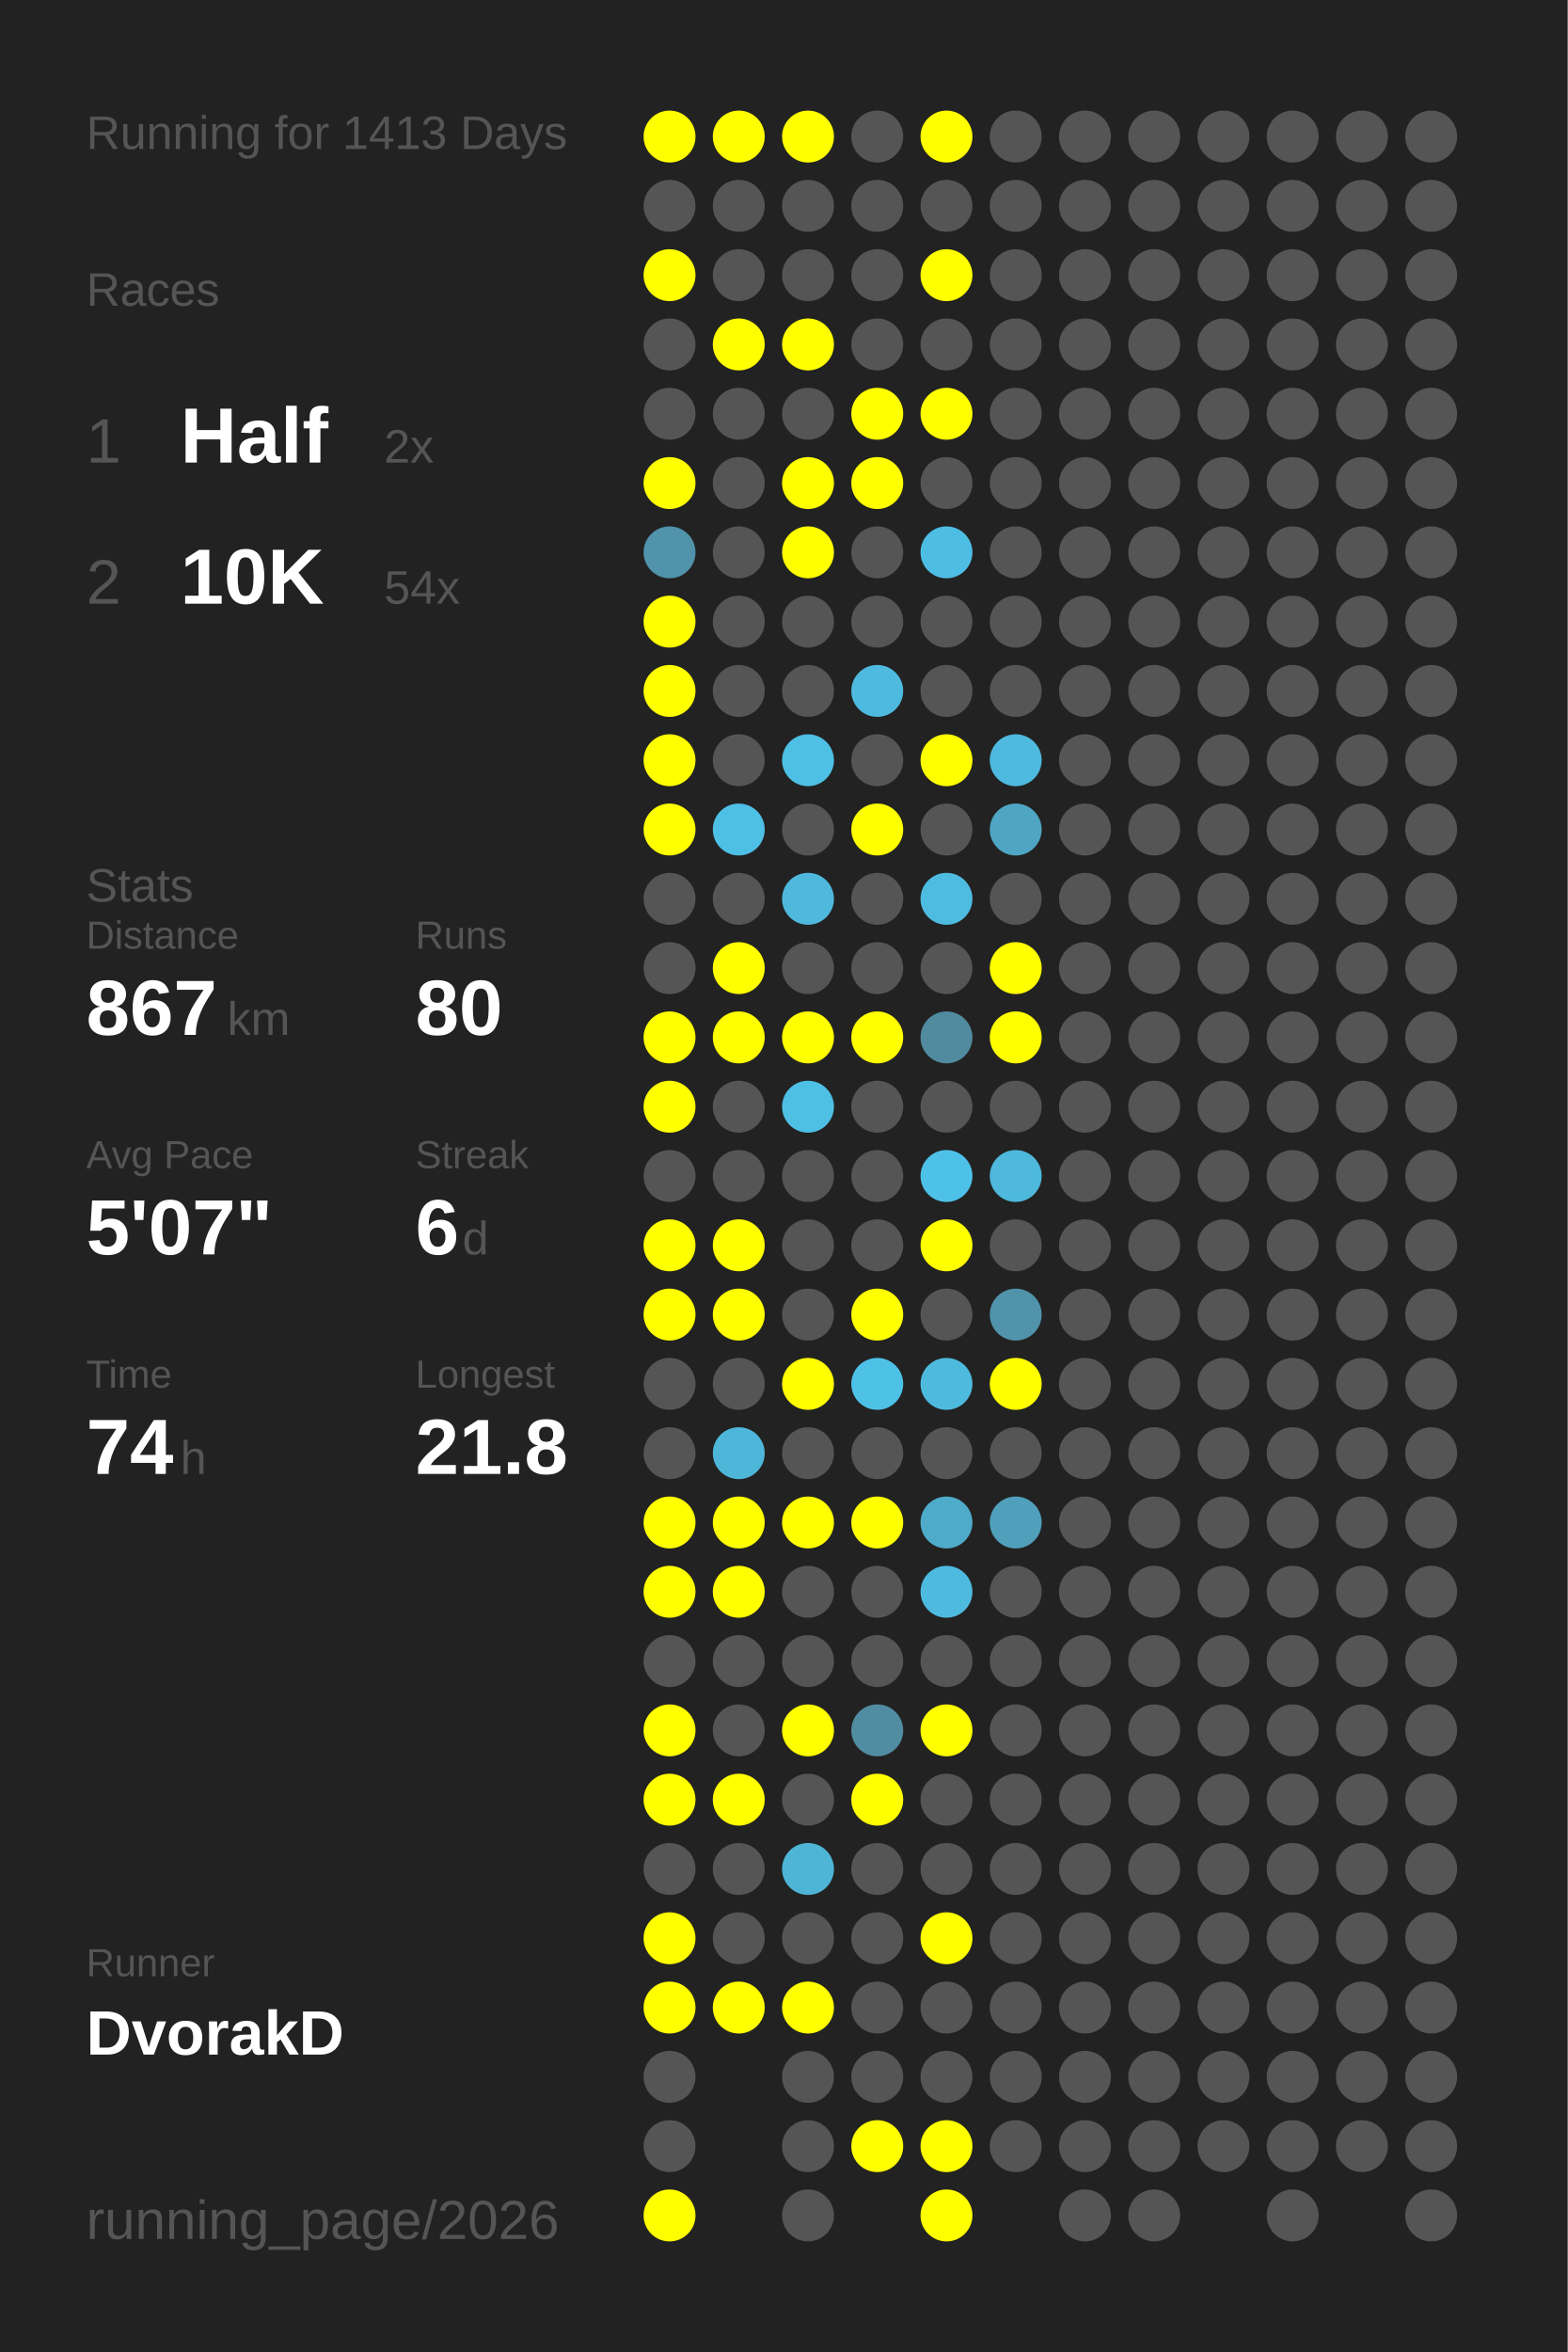
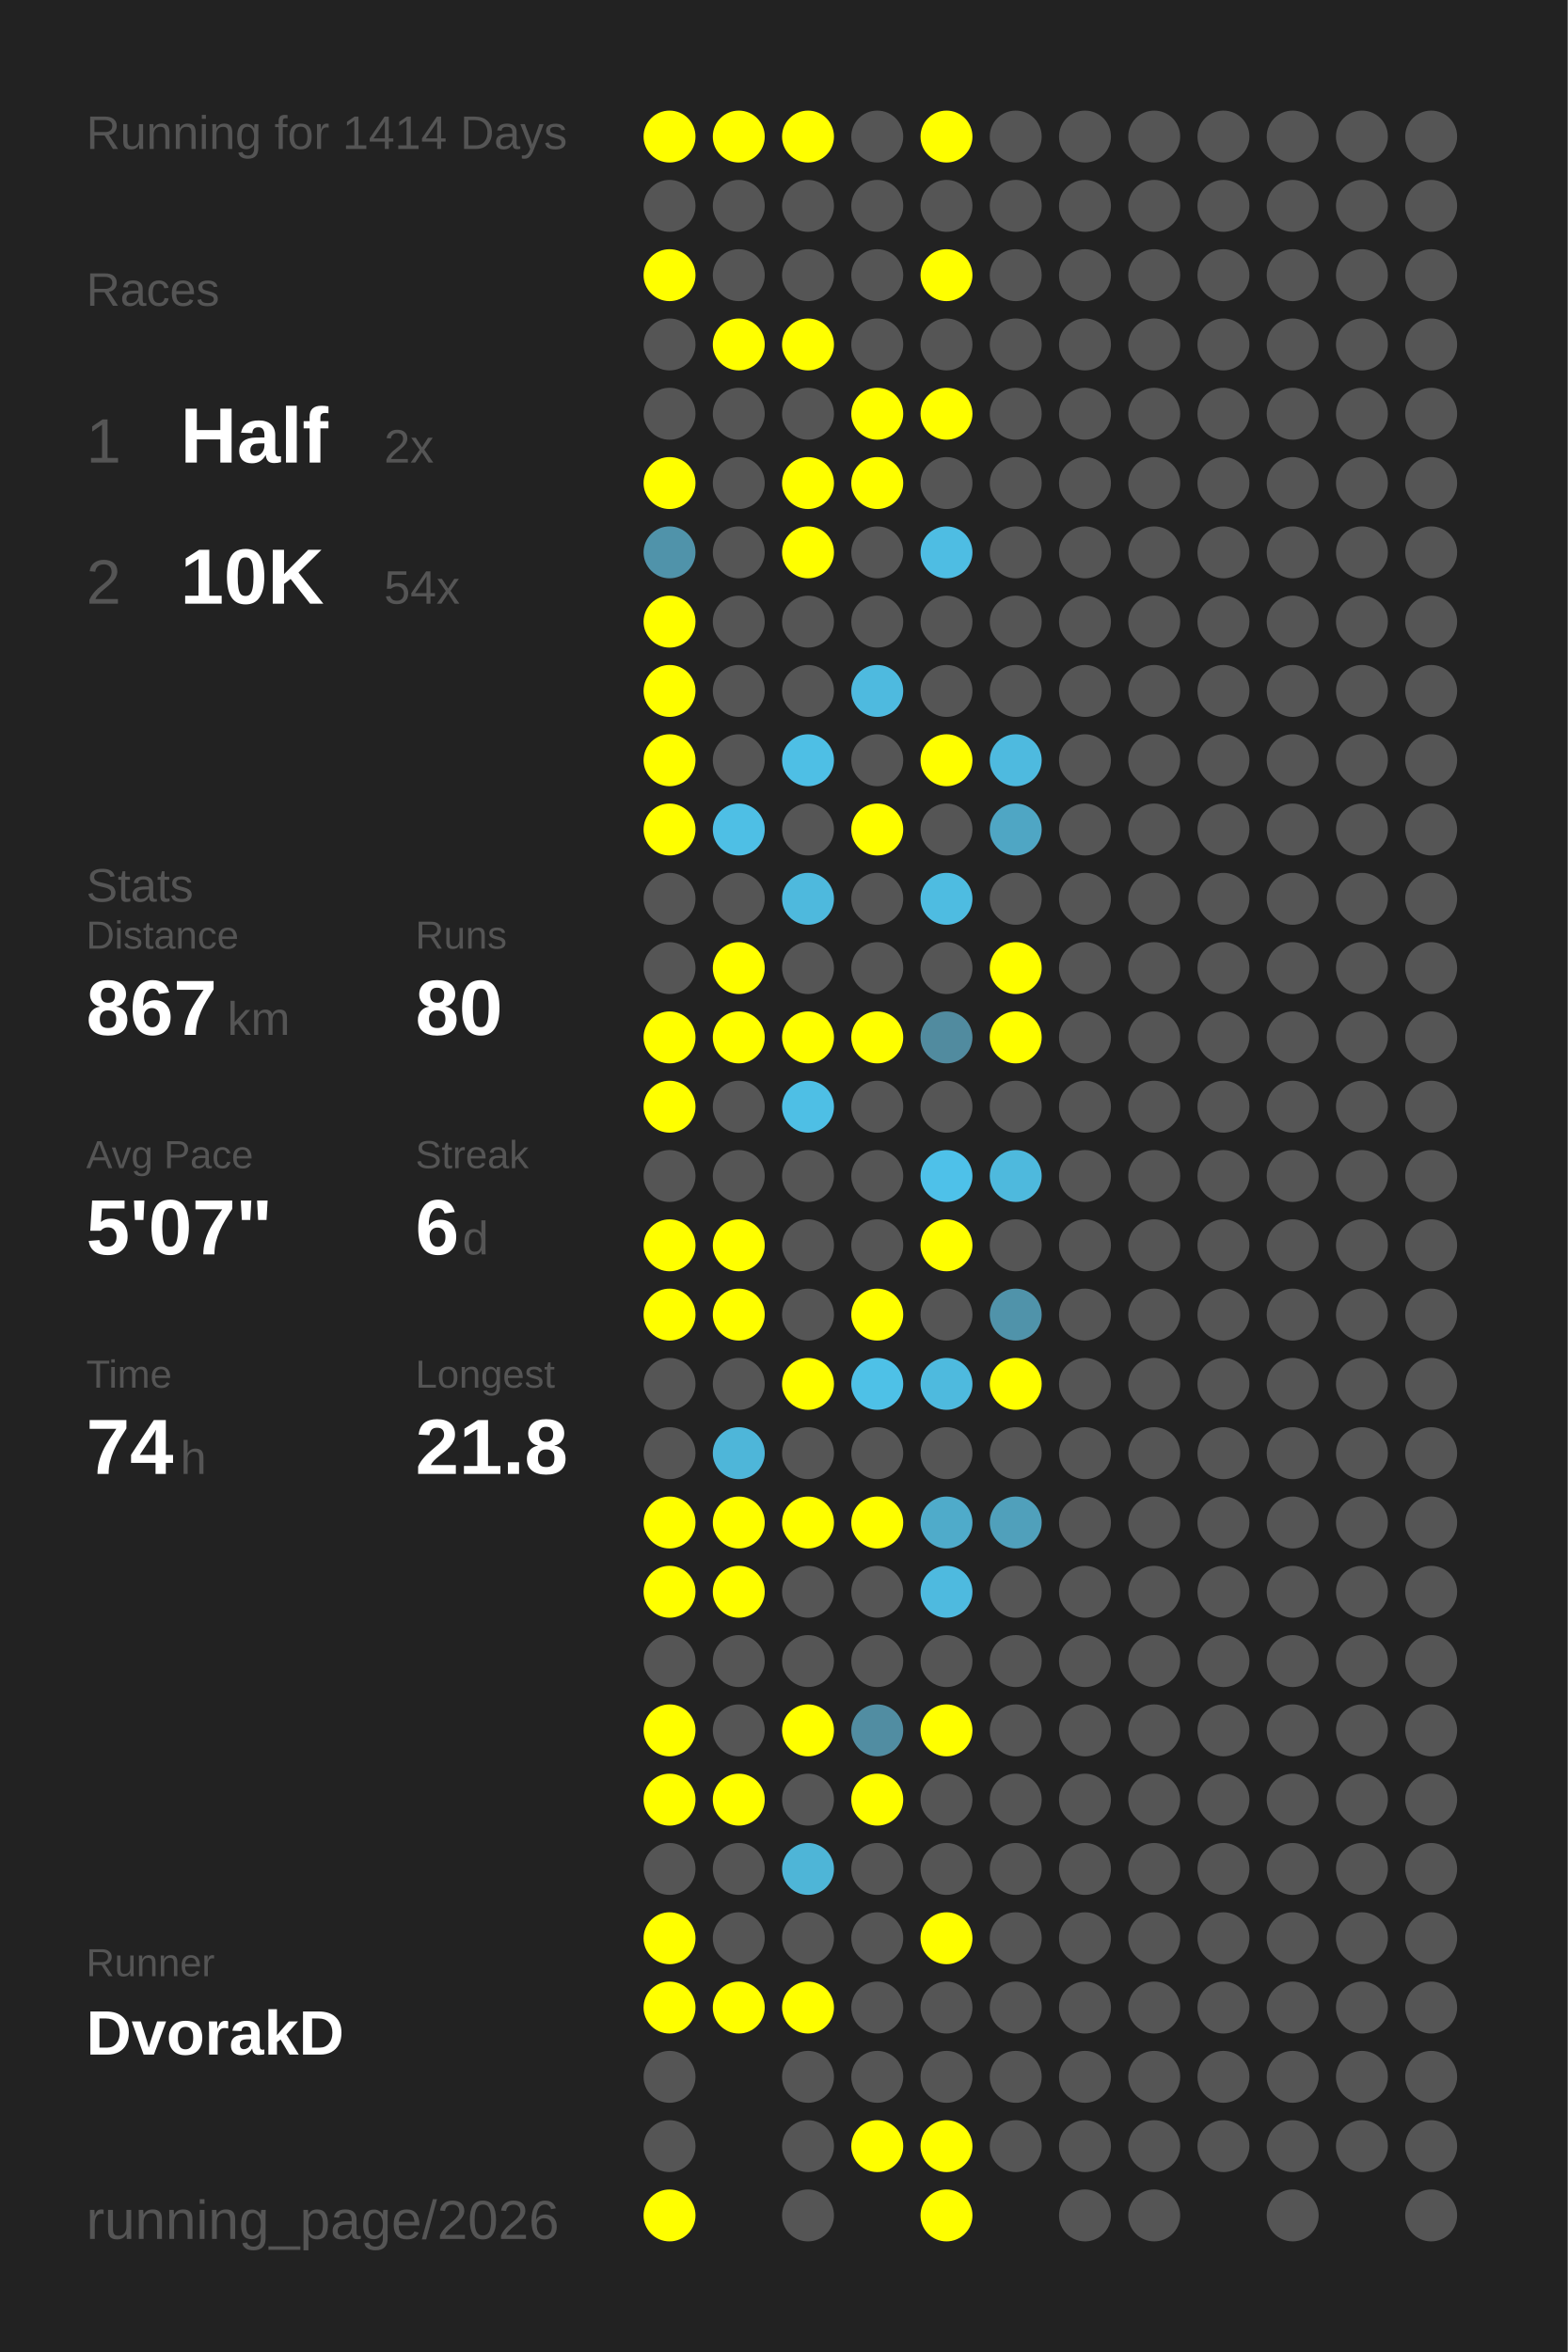
<svg xmlns="http://www.w3.org/2000/svg" baseProfile="full" height="300mm" version="1.1" viewBox="0,0,200,300" width="200mm">
  <defs />
  <rect fill="#222222" height="300" width="200" x="0" y="0" />
-   <text fill="#555555" style="font-size:6px; font-family:Arial;" x="11" y="19">Running for 1413 Days</text>
+   <text fill="#555555" style="font-size:6px; font-family:Arial;" x="11" y="19">Running for 1414 Days</text>
  <text fill="#555555" style="font-size:6px; font-family:Arial;" x="11" y="39">Races</text>
  <text fill="#555555" style="font-size:8px; font-family:Arial;" x="11" y="59">1</text>
  <text fill="#FFFFFF" style="font-size:10px; font-family:Arial; font-weight:bold;" x="23" y="59">Half</text>
  <text fill="#555555" style="font-size:6px; font-family:Arial;" x="49" y="59">2x</text>
  <text fill="#555555" style="font-size:8px; font-family:Arial;" x="11" y="77">2</text>
  <text fill="#FFFFFF" style="font-size:10px; font-family:Arial; font-weight:bold;" x="23" y="77">10K</text>
  <text fill="#555555" style="font-size:6px; font-family:Arial;" x="49" y="77">54x</text>
  <text fill="#555555" style="font-size:6px; font-family:Arial;" x="11" y="115">Stats</text>
  <text fill="#555555" style="font-size:5px; font-family:Arial;" x="11" y="121">Distance</text>
  <text fill="#FFFFFF" style="font-size:10px; font-family:Arial; font-weight:bold;" x="11" y="132">867</text>
  <text fill="#555555" style="font-size:6px; font-family:Arial;" x="29" y="132">km</text>
  <text fill="#555555" style="font-size:5px; font-family:Arial;" x="53" y="121">Runs</text>
  <text fill="#FFFFFF" style="font-size:10px; font-family:Arial; font-weight:bold;" x="53" y="132">80</text>
  <text fill="#555555" style="font-size:5px; font-family:Arial;" x="11" y="149">Avg Pace</text>
  <text fill="#FFFFFF" style="font-size:10px; font-family:Arial; font-weight:bold;" x="11" y="160">5'07"</text>
  <text fill="#555555" style="font-size:5px; font-family:Arial;" x="53" y="149">Streak</text>
  <text fill="#FFFFFF" style="font-size:10px; font-family:Arial; font-weight:bold;" x="53" y="160">6</text>
  <text fill="#555555" style="font-size:6px; font-family:Arial;" x="59" y="160">d</text>
  <text fill="#555555" style="font-size:5px; font-family:Arial;" x="11" y="177">Time</text>
  <text fill="#FFFFFF" style="font-size:10px; font-family:Arial; font-weight:bold;" x="11" y="188">74</text>
  <text fill="#555555" style="font-size:6px; font-family:Arial;" x="23" y="188">h</text>
  <text fill="#555555" style="font-size:5px; font-family:Arial;" x="53" y="177">Longest</text>
  <text fill="#FFFFFF" style="font-size:10px; font-family:Arial; font-weight:bold;" x="53" y="188">21.8</text>
  <text fill="#555555" style="font-size:5px; font-family:Arial;" x="11" y="252.065">Runner</text>
  <text fill="#FFFFFF" style="font-size:8px; font-family:Arial; font-weight:bold;" x="11" y="262.065">DvorakD</text>
  <text fill="#555555" style="font-size:7px; font-family:Arial;" x="11" y="285.581">running_page/2026</text>
  <circle cx="85.417" cy="17.419" fill="#FFFF00" r="3.312" />
  <circle cx="85.417" cy="26.258" fill="#555555" r="3.312" />
  <circle cx="85.417" cy="35.097" fill="#FFFF00" r="3.312" />
  <circle cx="85.417" cy="43.935" fill="#555555" r="3.312" />
  <circle cx="85.417" cy="52.774" fill="#555555" r="3.312" />
  <circle cx="85.417" cy="61.613" fill="#FFFF00" r="3.312" />
  <circle cx="85.417" cy="70.452" fill="#5093aa" r="3.312" />
  <circle cx="85.417" cy="79.29" fill="#FFFF00" r="3.312" />
  <circle cx="85.417" cy="88.129" fill="#FFFF00" r="3.312" />
  <circle cx="85.417" cy="96.968" fill="#FFFF00" r="3.312" />
  <circle cx="85.417" cy="105.806" fill="#FFFF00" r="3.312" />
  <circle cx="85.417" cy="114.645" fill="#555555" r="3.312" />
  <circle cx="85.417" cy="123.484" fill="#555555" r="3.312" />
  <circle cx="85.417" cy="132.323" fill="#FFFF00" r="3.312" />
  <circle cx="85.417" cy="141.161" fill="#FFFF00" r="3.312" />
  <circle cx="85.417" cy="150" fill="#555555" r="3.312" />
  <circle cx="85.417" cy="158.839" fill="#FFFF00" r="3.312" />
  <circle cx="85.417" cy="167.677" fill="#FFFF00" r="3.312" />
  <circle cx="85.417" cy="176.516" fill="#555555" r="3.312" />
  <circle cx="85.417" cy="185.355" fill="#555555" r="3.312" />
  <circle cx="85.417" cy="194.194" fill="#FFFF00" r="3.312" />
  <circle cx="85.417" cy="203.032" fill="#FFFF00" r="3.312" />
  <circle cx="85.417" cy="211.871" fill="#555555" r="3.312" />
  <circle cx="85.417" cy="220.71" fill="#FFFF00" r="3.312" />
  <circle cx="85.417" cy="229.548" fill="#FFFF00" r="3.312" />
  <circle cx="85.417" cy="238.387" fill="#555555" r="3.312" />
  <circle cx="85.417" cy="247.226" fill="#FFFF00" r="3.312" />
  <circle cx="85.417" cy="256.065" fill="#FFFF00" r="3.312" />
  <circle cx="85.417" cy="264.903" fill="#555555" r="3.312" />
  <circle cx="85.417" cy="273.742" fill="#555555" r="3.312" />
  <circle cx="85.417" cy="282.581" fill="#FFFF00" r="3.312" />
  <circle cx="94.25" cy="17.419" fill="#FFFF00" r="3.312" />
  <circle cx="94.25" cy="26.258" fill="#555555" r="3.312" />
  <circle cx="94.25" cy="35.097" fill="#555555" r="3.312" />
  <circle cx="94.25" cy="43.935" fill="#FFFF00" r="3.312" />
  <circle cx="94.25" cy="52.774" fill="#555555" r="3.312" />
  <circle cx="94.25" cy="61.613" fill="#555555" r="3.312" />
  <circle cx="94.25" cy="70.452" fill="#555555" r="3.312" />
  <circle cx="94.25" cy="79.29" fill="#555555" r="3.312" />
  <circle cx="94.25" cy="88.129" fill="#555555" r="3.312" />
  <circle cx="94.25" cy="96.968" fill="#555555" r="3.312" />
  <circle cx="94.25" cy="105.806" fill="#4ebfe5" r="3.312" />
  <circle cx="94.25" cy="114.645" fill="#555555" r="3.312" />
  <circle cx="94.25" cy="123.484" fill="#FFFF00" r="3.312" />
  <circle cx="94.25" cy="132.323" fill="#FFFF00" r="3.312" />
  <circle cx="94.25" cy="141.161" fill="#555555" r="3.312" />
  <circle cx="94.25" cy="150" fill="#555555" r="3.312" />
  <circle cx="94.25" cy="158.839" fill="#FFFF00" r="3.312" />
  <circle cx="94.25" cy="167.677" fill="#FFFF00" r="3.312" />
  <circle cx="94.25" cy="176.516" fill="#555555" r="3.312" />
  <circle cx="94.25" cy="185.355" fill="#4eb6d9" r="3.312" />
  <circle cx="94.25" cy="194.194" fill="#FFFF00" r="3.312" />
  <circle cx="94.25" cy="203.032" fill="#FFFF00" r="3.312" />
  <circle cx="94.25" cy="211.871" fill="#555555" r="3.312" />
  <circle cx="94.25" cy="220.71" fill="#555555" r="3.312" />
  <circle cx="94.25" cy="229.548" fill="#FFFF00" r="3.312" />
  <circle cx="94.25" cy="238.387" fill="#555555" r="3.312" />
  <circle cx="94.25" cy="247.226" fill="#555555" r="3.312" />
  <circle cx="94.25" cy="256.065" fill="#FFFF00" r="3.312" />
  <circle cx="103.083" cy="17.419" fill="#FFFF00" r="3.312" />
  <circle cx="103.083" cy="26.258" fill="#555555" r="3.312" />
  <circle cx="103.083" cy="35.097" fill="#555555" r="3.312" />
  <circle cx="103.083" cy="43.935" fill="#FFFF00" r="3.312" />
  <circle cx="103.083" cy="52.774" fill="#555555" r="3.312" />
  <circle cx="103.083" cy="61.613" fill="#FFFF00" r="3.312" />
  <circle cx="103.083" cy="70.452" fill="#FFFF00" r="3.312" />
  <circle cx="103.083" cy="79.29" fill="#555555" r="3.312" />
  <circle cx="103.083" cy="88.129" fill="#555555" r="3.312" />
  <circle cx="103.083" cy="96.968" fill="#4ebfe5" r="3.312" />
  <circle cx="103.083" cy="105.806" fill="#555555" r="3.312" />
  <circle cx="103.083" cy="114.645" fill="#4eb9dd" r="3.312" />
  <circle cx="103.083" cy="123.484" fill="#555555" r="3.312" />
  <circle cx="103.083" cy="132.323" fill="#FFFF00" r="3.312" />
  <circle cx="103.083" cy="141.161" fill="#4ebfe5" r="3.312" />
  <circle cx="103.083" cy="150" fill="#555555" r="3.312" />
  <circle cx="103.083" cy="158.839" fill="#555555" r="3.312" />
  <circle cx="103.083" cy="167.677" fill="#555555" r="3.312" />
  <circle cx="103.083" cy="176.516" fill="#FFFF00" r="3.312" />
  <circle cx="103.083" cy="185.355" fill="#555555" r="3.312" />
  <circle cx="103.083" cy="194.194" fill="#FFFF00" r="3.312" />
  <circle cx="103.083" cy="203.032" fill="#555555" r="3.312" />
  <circle cx="103.083" cy="211.871" fill="#555555" r="3.312" />
  <circle cx="103.083" cy="220.71" fill="#FFFF00" r="3.312" />
  <circle cx="103.083" cy="229.548" fill="#555555" r="3.312" />
  <circle cx="103.083" cy="238.387" fill="#4eb5d7" r="3.312" />
  <circle cx="103.083" cy="247.226" fill="#555555" r="3.312" />
  <circle cx="103.083" cy="256.065" fill="#FFFF00" r="3.312" />
  <circle cx="103.083" cy="264.903" fill="#555555" r="3.312" />
  <circle cx="103.083" cy="273.742" fill="#555555" r="3.312" />
  <circle cx="103.083" cy="282.581" fill="#555555" r="3.312" />
  <circle cx="111.917" cy="17.419" fill="#555555" r="3.312" />
  <circle cx="111.917" cy="26.258" fill="#555555" r="3.312" />
  <circle cx="111.917" cy="35.097" fill="#555555" r="3.312" />
  <circle cx="111.917" cy="43.935" fill="#555555" r="3.312" />
  <circle cx="111.917" cy="52.774" fill="#FFFF00" r="3.312" />
  <circle cx="111.917" cy="61.613" fill="#FFFF00" r="3.312" />
  <circle cx="111.917" cy="70.452" fill="#555555" r="3.312" />
  <circle cx="111.917" cy="79.29" fill="#555555" r="3.312" />
  <circle cx="111.917" cy="88.129" fill="#4ebadf" r="3.312" />
  <circle cx="111.917" cy="96.968" fill="#555555" r="3.312" />
  <circle cx="111.917" cy="105.806" fill="#FFFF00" r="3.312" />
  <circle cx="111.917" cy="114.645" fill="#555555" r="3.312" />
  <circle cx="111.917" cy="123.484" fill="#555555" r="3.312" />
  <circle cx="111.917" cy="132.323" fill="#FFFF00" r="3.312" />
  <circle cx="111.917" cy="141.161" fill="#555555" r="3.312" />
  <circle cx="111.917" cy="150" fill="#555555" r="3.312" />
  <circle cx="111.917" cy="158.839" fill="#555555" r="3.312" />
  <circle cx="111.917" cy="167.677" fill="#FFFF00" r="3.312" />
  <circle cx="111.917" cy="176.516" fill="#4ec1e7" r="3.312" />
  <circle cx="111.917" cy="185.355" fill="#555555" r="3.312" />
  <circle cx="111.917" cy="194.194" fill="#FFFF00" r="3.312" />
  <circle cx="111.917" cy="203.032" fill="#555555" r="3.312" />
  <circle cx="111.917" cy="211.871" fill="#555555" r="3.312" />
  <circle cx="111.917" cy="220.71" fill="#518da2" r="3.312" />
  <circle cx="111.917" cy="229.548" fill="#FFFF00" r="3.312" />
  <circle cx="111.917" cy="238.387" fill="#555555" r="3.312" />
  <circle cx="111.917" cy="247.226" fill="#555555" r="3.312" />
  <circle cx="111.917" cy="256.065" fill="#555555" r="3.312" />
  <circle cx="111.917" cy="264.903" fill="#555555" r="3.312" />
  <circle cx="111.917" cy="273.742" fill="#FFFF00" r="3.312" />
  <circle cx="120.75" cy="17.419" fill="#FFFF00" r="3.312" />
  <circle cx="120.75" cy="26.258" fill="#555555" r="3.312" />
  <circle cx="120.75" cy="35.097" fill="#FFFF00" r="3.312" />
  <circle cx="120.75" cy="43.935" fill="#555555" r="3.312" />
  <circle cx="120.75" cy="52.774" fill="#FFFF00" r="3.312" />
  <circle cx="120.75" cy="61.613" fill="#555555" r="3.312" />
  <circle cx="120.75" cy="70.452" fill="#4ebde3" r="3.312" />
  <circle cx="120.75" cy="79.29" fill="#555555" r="3.312" />
  <circle cx="120.75" cy="88.129" fill="#555555" r="3.312" />
  <circle cx="120.75" cy="96.968" fill="#FFFF00" r="3.312" />
  <circle cx="120.75" cy="105.806" fill="#555555" r="3.312" />
  <circle cx="120.75" cy="114.645" fill="#4ebce1" r="3.312" />
  <circle cx="120.75" cy="123.484" fill="#555555" r="3.312" />
  <circle cx="120.75" cy="132.323" fill="#518b9f" r="3.312" />
  <circle cx="120.75" cy="141.161" fill="#555555" r="3.312" />
  <circle cx="120.75" cy="150" fill="#4ec1e9" r="3.312" />
  <circle cx="120.75" cy="158.839" fill="#FFFF00" r="3.312" />
  <circle cx="120.75" cy="167.677" fill="#555555" r="3.312" />
  <circle cx="120.75" cy="176.516" fill="#4ebade" r="3.312" />
  <circle cx="120.75" cy="185.355" fill="#555555" r="3.312" />
  <circle cx="120.75" cy="194.194" fill="#4fabca" r="3.312" />
  <circle cx="120.75" cy="203.032" fill="#4ebadf" r="3.312" />
  <circle cx="120.75" cy="211.871" fill="#555555" r="3.312" />
  <circle cx="120.75" cy="220.71" fill="#FFFF00" r="3.312" />
  <circle cx="120.75" cy="229.548" fill="#555555" r="3.312" />
  <circle cx="120.75" cy="238.387" fill="#555555" r="3.312" />
  <circle cx="120.75" cy="247.226" fill="#FFFF00" r="3.312" />
  <circle cx="120.75" cy="256.065" fill="#555555" r="3.312" />
  <circle cx="120.75" cy="264.903" fill="#555555" r="3.312" />
  <circle cx="120.75" cy="273.742" fill="#FFFF00" r="3.312" />
  <circle cx="120.75" cy="282.581" fill="#FFFF00" r="3.312" />
  <circle cx="129.583" cy="17.419" fill="#555555" r="3.312" />
  <circle cx="129.583" cy="26.258" fill="#555555" r="3.312" />
  <circle cx="129.583" cy="35.097" fill="#555555" r="3.312" />
  <circle cx="129.583" cy="43.935" fill="#555555" r="3.312" />
  <circle cx="129.583" cy="52.774" fill="#555555" r="3.312" />
  <circle cx="129.583" cy="61.613" fill="#555555" r="3.312" />
  <circle cx="129.583" cy="70.452" fill="#555555" r="3.312" />
  <circle cx="129.583" cy="79.29" fill="#555555" r="3.312" />
  <circle cx="129.583" cy="88.129" fill="#555555" r="3.312" />
  <circle cx="129.583" cy="96.968" fill="#4ebadf" r="3.312" />
  <circle cx="129.583" cy="105.806" fill="#4fa6c4" r="3.312" />
  <circle cx="129.583" cy="114.645" fill="#555555" r="3.312" />
  <circle cx="129.583" cy="123.484" fill="#FFFF00" r="3.312" />
  <circle cx="129.583" cy="132.323" fill="#FFFF00" r="3.312" />
  <circle cx="129.583" cy="141.161" fill="#555555" r="3.312" />
  <circle cx="129.583" cy="150" fill="#4eb9dd" r="3.312" />
  <circle cx="129.583" cy="158.839" fill="#555555" r="3.312" />
  <circle cx="129.583" cy="167.677" fill="#5093aa" r="3.312" />
  <circle cx="129.583" cy="176.516" fill="#FFFF00" r="3.312" />
  <circle cx="129.583" cy="185.355" fill="#555555" r="3.312" />
  <circle cx="129.583" cy="194.194" fill="#50a0bb" r="3.312" />
  <circle cx="129.583" cy="203.032" fill="#555555" r="3.312" />
  <circle cx="129.583" cy="211.871" fill="#555555" r="3.312" />
  <circle cx="129.583" cy="220.71" fill="#555555" r="3.312" />
  <circle cx="129.583" cy="229.548" fill="#555555" r="3.312" />
  <circle cx="129.583" cy="238.387" fill="#555555" r="3.312" />
  <circle cx="129.583" cy="247.226" fill="#555555" r="3.312" />
  <circle cx="129.583" cy="256.065" fill="#555555" r="3.312" />
  <circle cx="129.583" cy="264.903" fill="#555555" r="3.312" />
  <circle cx="129.583" cy="273.742" fill="#555555" r="3.312" />
  <circle cx="138.417" cy="17.419" fill="#555555" r="3.312" />
  <circle cx="138.417" cy="26.258" fill="#555555" r="3.312" />
  <circle cx="138.417" cy="35.097" fill="#555555" r="3.312" />
  <circle cx="138.417" cy="43.935" fill="#555555" r="3.312" />
  <circle cx="138.417" cy="52.774" fill="#555555" r="3.312" />
  <circle cx="138.417" cy="61.613" fill="#555555" r="3.312" />
  <circle cx="138.417" cy="70.452" fill="#555555" r="3.312" />
  <circle cx="138.417" cy="79.29" fill="#555555" r="3.312" />
  <circle cx="138.417" cy="88.129" fill="#555555" r="3.312" />
  <circle cx="138.417" cy="96.968" fill="#555555" r="3.312" />
  <circle cx="138.417" cy="105.806" fill="#555555" r="3.312" />
  <circle cx="138.417" cy="114.645" fill="#555555" r="3.312" />
  <circle cx="138.417" cy="123.484" fill="#555555" r="3.312" />
  <circle cx="138.417" cy="132.323" fill="#555555" r="3.312" />
  <circle cx="138.417" cy="141.161" fill="#555555" r="3.312" />
  <circle cx="138.417" cy="150" fill="#555555" r="3.312" />
  <circle cx="138.417" cy="158.839" fill="#555555" r="3.312" />
  <circle cx="138.417" cy="167.677" fill="#555555" r="3.312" />
  <circle cx="138.417" cy="176.516" fill="#555555" r="3.312" />
  <circle cx="138.417" cy="185.355" fill="#555555" r="3.312" />
  <circle cx="138.417" cy="194.194" fill="#555555" r="3.312" />
  <circle cx="138.417" cy="203.032" fill="#555555" r="3.312" />
  <circle cx="138.417" cy="211.871" fill="#555555" r="3.312" />
  <circle cx="138.417" cy="220.71" fill="#555555" r="3.312" />
  <circle cx="138.417" cy="229.548" fill="#555555" r="3.312" />
  <circle cx="138.417" cy="238.387" fill="#555555" r="3.312" />
  <circle cx="138.417" cy="247.226" fill="#555555" r="3.312" />
  <circle cx="138.417" cy="256.065" fill="#555555" r="3.312" />
  <circle cx="138.417" cy="264.903" fill="#555555" r="3.312" />
  <circle cx="138.417" cy="273.742" fill="#555555" r="3.312" />
  <circle cx="138.417" cy="282.581" fill="#555555" r="3.312" />
  <circle cx="147.25" cy="17.419" fill="#555555" r="3.312" />
  <circle cx="147.25" cy="26.258" fill="#555555" r="3.312" />
  <circle cx="147.25" cy="35.097" fill="#555555" r="3.312" />
  <circle cx="147.25" cy="43.935" fill="#555555" r="3.312" />
  <circle cx="147.25" cy="52.774" fill="#555555" r="3.312" />
  <circle cx="147.25" cy="61.613" fill="#555555" r="3.312" />
  <circle cx="147.25" cy="70.452" fill="#555555" r="3.312" />
  <circle cx="147.25" cy="79.29" fill="#555555" r="3.312" />
  <circle cx="147.25" cy="88.129" fill="#555555" r="3.312" />
  <circle cx="147.25" cy="96.968" fill="#555555" r="3.312" />
  <circle cx="147.25" cy="105.806" fill="#555555" r="3.312" />
  <circle cx="147.25" cy="114.645" fill="#555555" r="3.312" />
  <circle cx="147.25" cy="123.484" fill="#555555" r="3.312" />
  <circle cx="147.25" cy="132.323" fill="#555555" r="3.312" />
  <circle cx="147.25" cy="141.161" fill="#555555" r="3.312" />
  <circle cx="147.25" cy="150" fill="#555555" r="3.312" />
  <circle cx="147.25" cy="158.839" fill="#555555" r="3.312" />
  <circle cx="147.25" cy="167.677" fill="#555555" r="3.312" />
  <circle cx="147.25" cy="176.516" fill="#555555" r="3.312" />
  <circle cx="147.25" cy="185.355" fill="#555555" r="3.312" />
  <circle cx="147.25" cy="194.194" fill="#555555" r="3.312" />
  <circle cx="147.25" cy="203.032" fill="#555555" r="3.312" />
  <circle cx="147.25" cy="211.871" fill="#555555" r="3.312" />
  <circle cx="147.25" cy="220.71" fill="#555555" r="3.312" />
  <circle cx="147.25" cy="229.548" fill="#555555" r="3.312" />
  <circle cx="147.25" cy="238.387" fill="#555555" r="3.312" />
  <circle cx="147.25" cy="247.226" fill="#555555" r="3.312" />
  <circle cx="147.25" cy="256.065" fill="#555555" r="3.312" />
  <circle cx="147.25" cy="264.903" fill="#555555" r="3.312" />
  <circle cx="147.25" cy="273.742" fill="#555555" r="3.312" />
  <circle cx="147.25" cy="282.581" fill="#555555" r="3.312" />
  <circle cx="156.083" cy="17.419" fill="#555555" r="3.312" />
  <circle cx="156.083" cy="26.258" fill="#555555" r="3.312" />
  <circle cx="156.083" cy="35.097" fill="#555555" r="3.312" />
  <circle cx="156.083" cy="43.935" fill="#555555" r="3.312" />
  <circle cx="156.083" cy="52.774" fill="#555555" r="3.312" />
  <circle cx="156.083" cy="61.613" fill="#555555" r="3.312" />
  <circle cx="156.083" cy="70.452" fill="#555555" r="3.312" />
  <circle cx="156.083" cy="79.29" fill="#555555" r="3.312" />
  <circle cx="156.083" cy="88.129" fill="#555555" r="3.312" />
  <circle cx="156.083" cy="96.968" fill="#555555" r="3.312" />
  <circle cx="156.083" cy="105.806" fill="#555555" r="3.312" />
  <circle cx="156.083" cy="114.645" fill="#555555" r="3.312" />
  <circle cx="156.083" cy="123.484" fill="#555555" r="3.312" />
  <circle cx="156.083" cy="132.323" fill="#555555" r="3.312" />
  <circle cx="156.083" cy="141.161" fill="#555555" r="3.312" />
  <circle cx="156.083" cy="150" fill="#555555" r="3.312" />
  <circle cx="156.083" cy="158.839" fill="#555555" r="3.312" />
  <circle cx="156.083" cy="167.677" fill="#555555" r="3.312" />
  <circle cx="156.083" cy="176.516" fill="#555555" r="3.312" />
  <circle cx="156.083" cy="185.355" fill="#555555" r="3.312" />
  <circle cx="156.083" cy="194.194" fill="#555555" r="3.312" />
  <circle cx="156.083" cy="203.032" fill="#555555" r="3.312" />
  <circle cx="156.083" cy="211.871" fill="#555555" r="3.312" />
  <circle cx="156.083" cy="220.71" fill="#555555" r="3.312" />
  <circle cx="156.083" cy="229.548" fill="#555555" r="3.312" />
  <circle cx="156.083" cy="238.387" fill="#555555" r="3.312" />
  <circle cx="156.083" cy="247.226" fill="#555555" r="3.312" />
  <circle cx="156.083" cy="256.065" fill="#555555" r="3.312" />
  <circle cx="156.083" cy="264.903" fill="#555555" r="3.312" />
  <circle cx="156.083" cy="273.742" fill="#555555" r="3.312" />
  <circle cx="164.917" cy="17.419" fill="#555555" r="3.312" />
  <circle cx="164.917" cy="26.258" fill="#555555" r="3.312" />
  <circle cx="164.917" cy="35.097" fill="#555555" r="3.312" />
  <circle cx="164.917" cy="43.935" fill="#555555" r="3.312" />
  <circle cx="164.917" cy="52.774" fill="#555555" r="3.312" />
  <circle cx="164.917" cy="61.613" fill="#555555" r="3.312" />
  <circle cx="164.917" cy="70.452" fill="#555555" r="3.312" />
  <circle cx="164.917" cy="79.29" fill="#555555" r="3.312" />
  <circle cx="164.917" cy="88.129" fill="#555555" r="3.312" />
  <circle cx="164.917" cy="96.968" fill="#555555" r="3.312" />
  <circle cx="164.917" cy="105.806" fill="#555555" r="3.312" />
  <circle cx="164.917" cy="114.645" fill="#555555" r="3.312" />
  <circle cx="164.917" cy="123.484" fill="#555555" r="3.312" />
  <circle cx="164.917" cy="132.323" fill="#555555" r="3.312" />
  <circle cx="164.917" cy="141.161" fill="#555555" r="3.312" />
  <circle cx="164.917" cy="150" fill="#555555" r="3.312" />
  <circle cx="164.917" cy="158.839" fill="#555555" r="3.312" />
  <circle cx="164.917" cy="167.677" fill="#555555" r="3.312" />
  <circle cx="164.917" cy="176.516" fill="#555555" r="3.312" />
  <circle cx="164.917" cy="185.355" fill="#555555" r="3.312" />
  <circle cx="164.917" cy="194.194" fill="#555555" r="3.312" />
  <circle cx="164.917" cy="203.032" fill="#555555" r="3.312" />
  <circle cx="164.917" cy="211.871" fill="#555555" r="3.312" />
  <circle cx="164.917" cy="220.71" fill="#555555" r="3.312" />
  <circle cx="164.917" cy="229.548" fill="#555555" r="3.312" />
  <circle cx="164.917" cy="238.387" fill="#555555" r="3.312" />
  <circle cx="164.917" cy="247.226" fill="#555555" r="3.312" />
  <circle cx="164.917" cy="256.065" fill="#555555" r="3.312" />
  <circle cx="164.917" cy="264.903" fill="#555555" r="3.312" />
  <circle cx="164.917" cy="273.742" fill="#555555" r="3.312" />
  <circle cx="164.917" cy="282.581" fill="#555555" r="3.312" />
  <circle cx="173.75" cy="17.419" fill="#555555" r="3.312" />
  <circle cx="173.75" cy="26.258" fill="#555555" r="3.312" />
  <circle cx="173.75" cy="35.097" fill="#555555" r="3.312" />
  <circle cx="173.75" cy="43.935" fill="#555555" r="3.312" />
  <circle cx="173.75" cy="52.774" fill="#555555" r="3.312" />
  <circle cx="173.75" cy="61.613" fill="#555555" r="3.312" />
  <circle cx="173.75" cy="70.452" fill="#555555" r="3.312" />
  <circle cx="173.75" cy="79.29" fill="#555555" r="3.312" />
  <circle cx="173.75" cy="88.129" fill="#555555" r="3.312" />
  <circle cx="173.75" cy="96.968" fill="#555555" r="3.312" />
  <circle cx="173.75" cy="105.806" fill="#555555" r="3.312" />
  <circle cx="173.75" cy="114.645" fill="#555555" r="3.312" />
  <circle cx="173.75" cy="123.484" fill="#555555" r="3.312" />
  <circle cx="173.75" cy="132.323" fill="#555555" r="3.312" />
  <circle cx="173.75" cy="141.161" fill="#555555" r="3.312" />
  <circle cx="173.75" cy="150" fill="#555555" r="3.312" />
  <circle cx="173.75" cy="158.839" fill="#555555" r="3.312" />
  <circle cx="173.75" cy="167.677" fill="#555555" r="3.312" />
  <circle cx="173.75" cy="176.516" fill="#555555" r="3.312" />
  <circle cx="173.75" cy="185.355" fill="#555555" r="3.312" />
  <circle cx="173.75" cy="194.194" fill="#555555" r="3.312" />
  <circle cx="173.75" cy="203.032" fill="#555555" r="3.312" />
  <circle cx="173.75" cy="211.871" fill="#555555" r="3.312" />
  <circle cx="173.75" cy="220.71" fill="#555555" r="3.312" />
  <circle cx="173.75" cy="229.548" fill="#555555" r="3.312" />
  <circle cx="173.75" cy="238.387" fill="#555555" r="3.312" />
  <circle cx="173.75" cy="247.226" fill="#555555" r="3.312" />
  <circle cx="173.75" cy="256.065" fill="#555555" r="3.312" />
  <circle cx="173.75" cy="264.903" fill="#555555" r="3.312" />
  <circle cx="173.75" cy="273.742" fill="#555555" r="3.312" />
  <circle cx="182.583" cy="17.419" fill="#555555" r="3.312" />
  <circle cx="182.583" cy="26.258" fill="#555555" r="3.312" />
  <circle cx="182.583" cy="35.097" fill="#555555" r="3.312" />
  <circle cx="182.583" cy="43.935" fill="#555555" r="3.312" />
  <circle cx="182.583" cy="52.774" fill="#555555" r="3.312" />
  <circle cx="182.583" cy="61.613" fill="#555555" r="3.312" />
  <circle cx="182.583" cy="70.452" fill="#555555" r="3.312" />
  <circle cx="182.583" cy="79.29" fill="#555555" r="3.312" />
  <circle cx="182.583" cy="88.129" fill="#555555" r="3.312" />
  <circle cx="182.583" cy="96.968" fill="#555555" r="3.312" />
  <circle cx="182.583" cy="105.806" fill="#555555" r="3.312" />
  <circle cx="182.583" cy="114.645" fill="#555555" r="3.312" />
  <circle cx="182.583" cy="123.484" fill="#555555" r="3.312" />
  <circle cx="182.583" cy="132.323" fill="#555555" r="3.312" />
  <circle cx="182.583" cy="141.161" fill="#555555" r="3.312" />
  <circle cx="182.583" cy="150" fill="#555555" r="3.312" />
  <circle cx="182.583" cy="158.839" fill="#555555" r="3.312" />
  <circle cx="182.583" cy="167.677" fill="#555555" r="3.312" />
  <circle cx="182.583" cy="176.516" fill="#555555" r="3.312" />
  <circle cx="182.583" cy="185.355" fill="#555555" r="3.312" />
  <circle cx="182.583" cy="194.194" fill="#555555" r="3.312" />
  <circle cx="182.583" cy="203.032" fill="#555555" r="3.312" />
  <circle cx="182.583" cy="211.871" fill="#555555" r="3.312" />
  <circle cx="182.583" cy="220.71" fill="#555555" r="3.312" />
  <circle cx="182.583" cy="229.548" fill="#555555" r="3.312" />
  <circle cx="182.583" cy="238.387" fill="#555555" r="3.312" />
  <circle cx="182.583" cy="247.226" fill="#555555" r="3.312" />
  <circle cx="182.583" cy="256.065" fill="#555555" r="3.312" />
  <circle cx="182.583" cy="264.903" fill="#555555" r="3.312" />
  <circle cx="182.583" cy="273.742" fill="#555555" r="3.312" />
  <circle cx="182.583" cy="282.581" fill="#555555" r="3.312" />
</svg>
